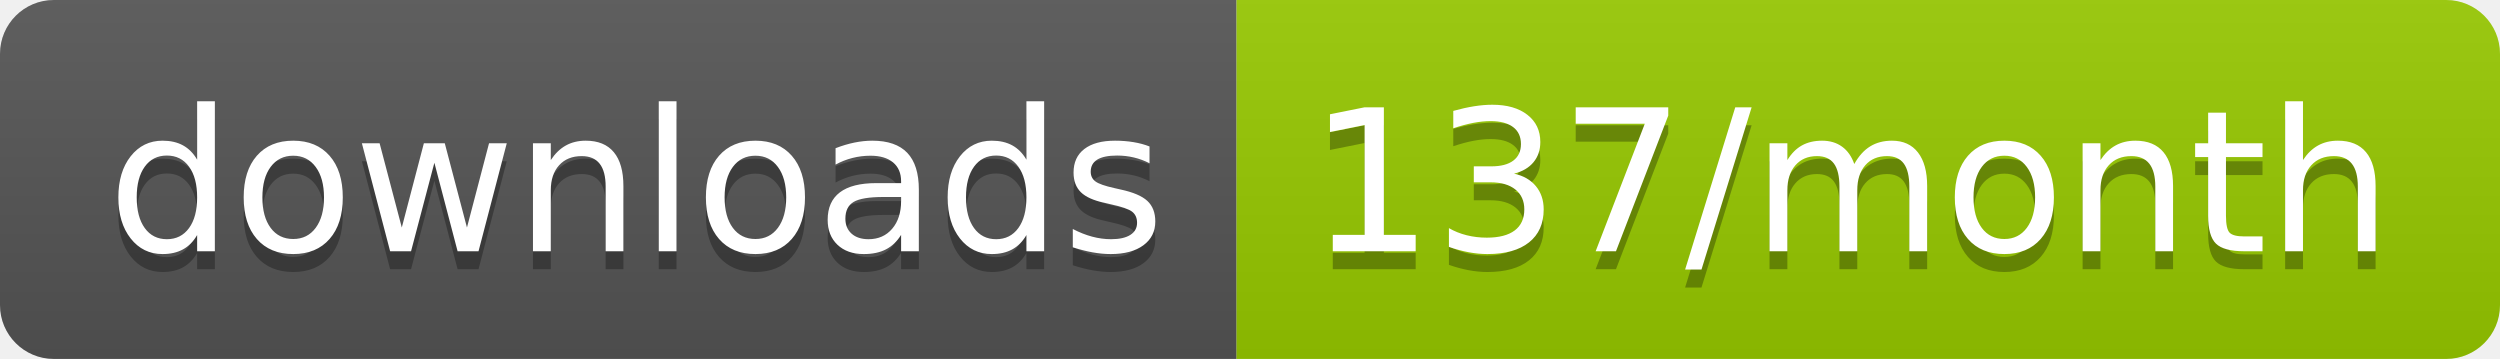
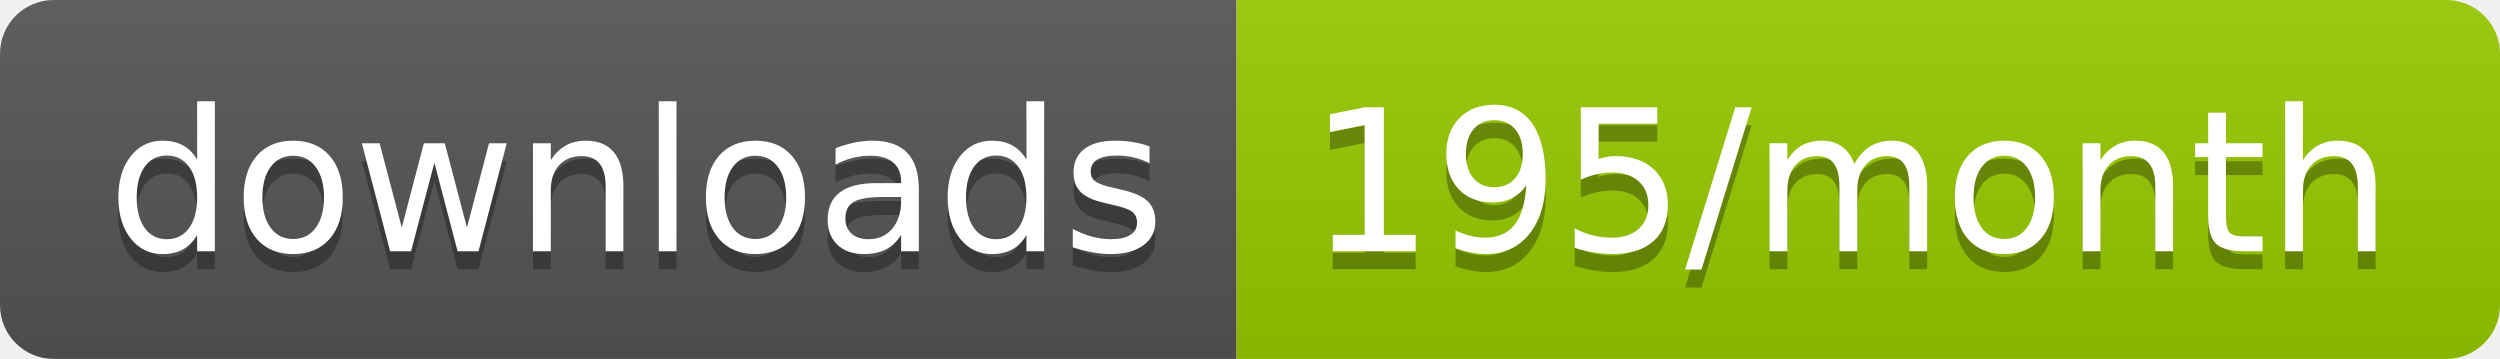
<svg xmlns="http://www.w3.org/2000/svg" width="139.3" height="20">
  <linearGradient id="smooth" x2="0" y2="100%">
    <stop offset="0" stop-color="#bbb" stop-opacity=".1" />
    <stop offset="1" stop-opacity=".1" />
  </linearGradient>
  <clipPath id="round">
    <rect width="139.3" height="20" rx="3" fill="#fff" />
  </clipPath>
  <g clip-path="url(#round)">
    <rect width="68.9" height="20" fill="#555" />
    <rect x="68.9" width="70.4" height="20" fill="#97CA00" />
    <rect width="139.3" height="20" fill="url(#smooth)" />
  </g>
  <g fill="#fff" text-anchor="middle" font-family="DejaVu Sans,Verdana,Geneva,sans-serif" font-size="110">
    <text x="354.5" y="150" fill="#010101" fill-opacity=".3" transform="scale(0.1)" textLength="589.0" lengthAdjust="spacing">downloads</text>
    <text x="354.5" y="140" transform="scale(0.1)" textLength="589.0" lengthAdjust="spacing">downloads</text>
-     <text x="1031.0" y="150" fill="#010101" fill-opacity=".3" transform="scale(0.1)" textLength="604.0" lengthAdjust="spacing">137/month</text>
-     <text x="1031.0" y="140" transform="scale(0.1)" textLength="604.0" lengthAdjust="spacing">137/month</text>
+     <text x="1031.0" y="150" fill="#010101" fill-opacity=".3" transform="scale(0.1)" textLength="604.0" lengthAdjust="spacing">195/month</text>
+     <text x="1031.0" y="140" transform="scale(0.1)" textLength="604.0" lengthAdjust="spacing">195/month</text>
  </g>
</svg>
